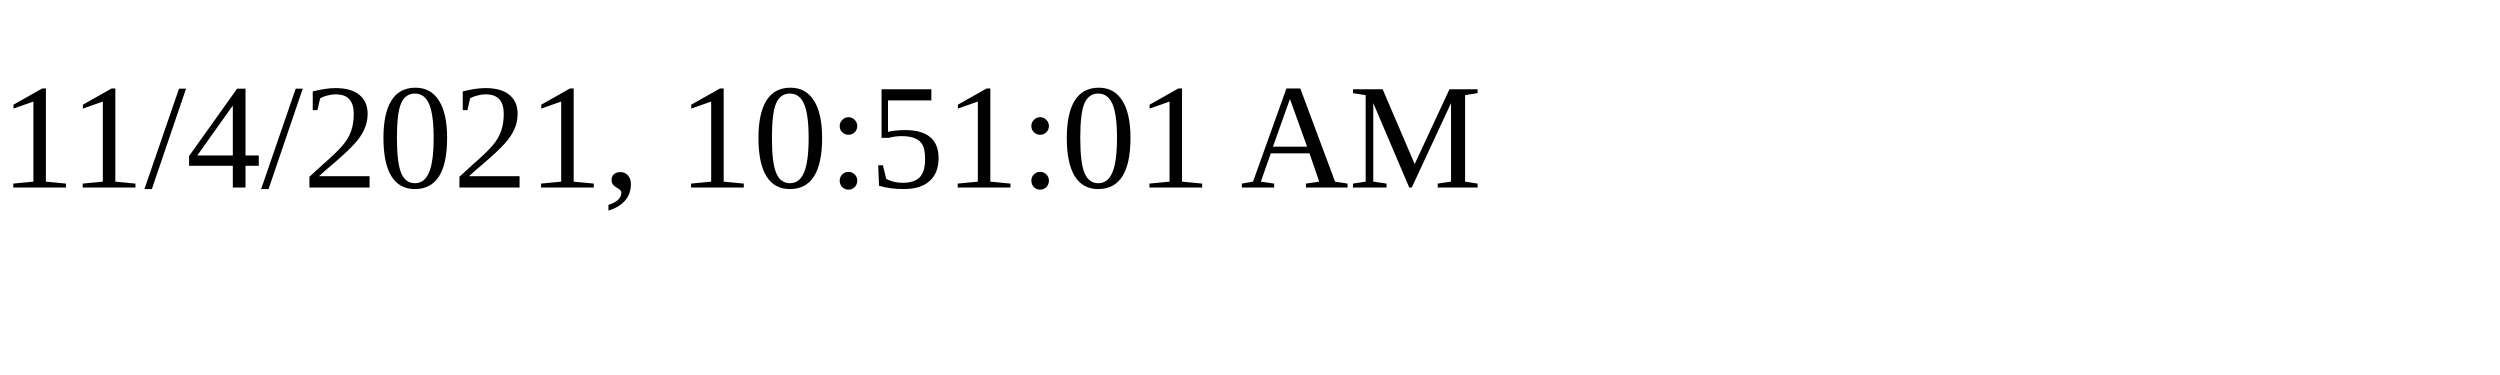
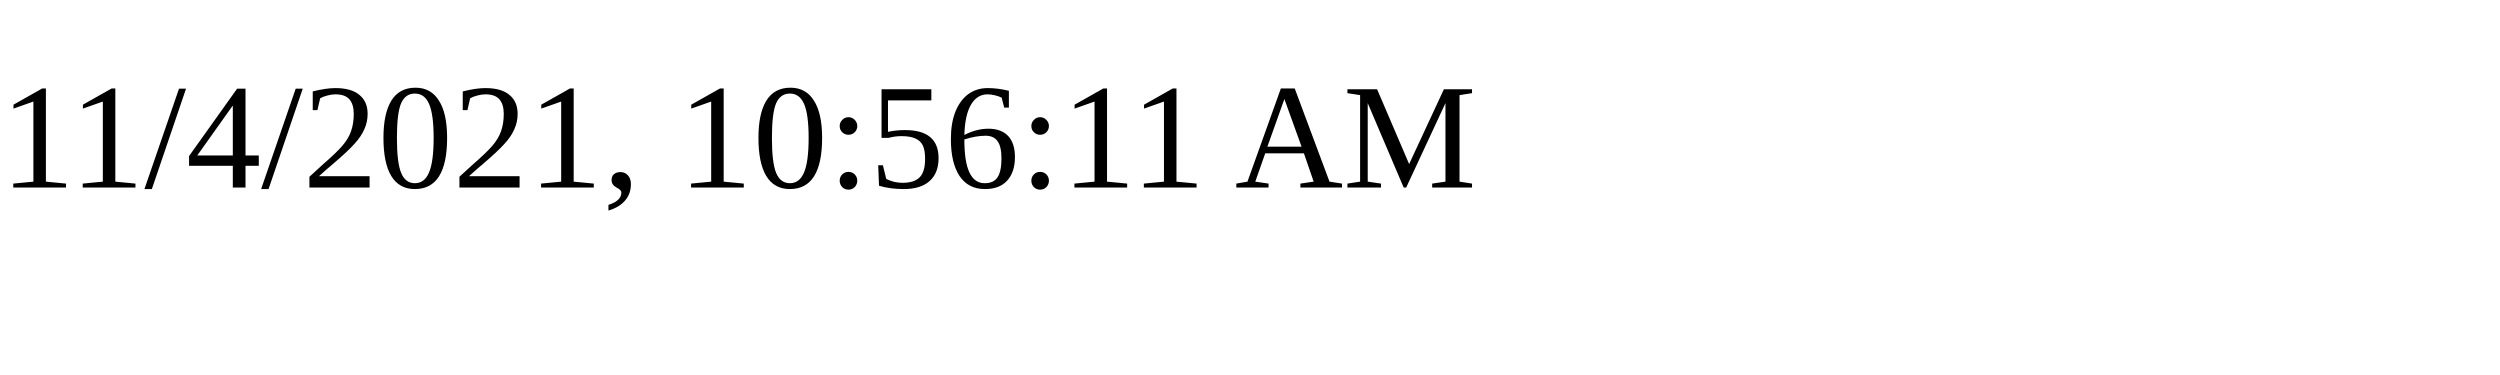
<svg xmlns="http://www.w3.org/2000/svg" height="30" width="200">
-   <text x="0" y="15">11/4/2021, 10:51:01 AM</text>
+   <text x="0" y="15">11/4/2021, 10:56:11 AM</text>
</svg>
